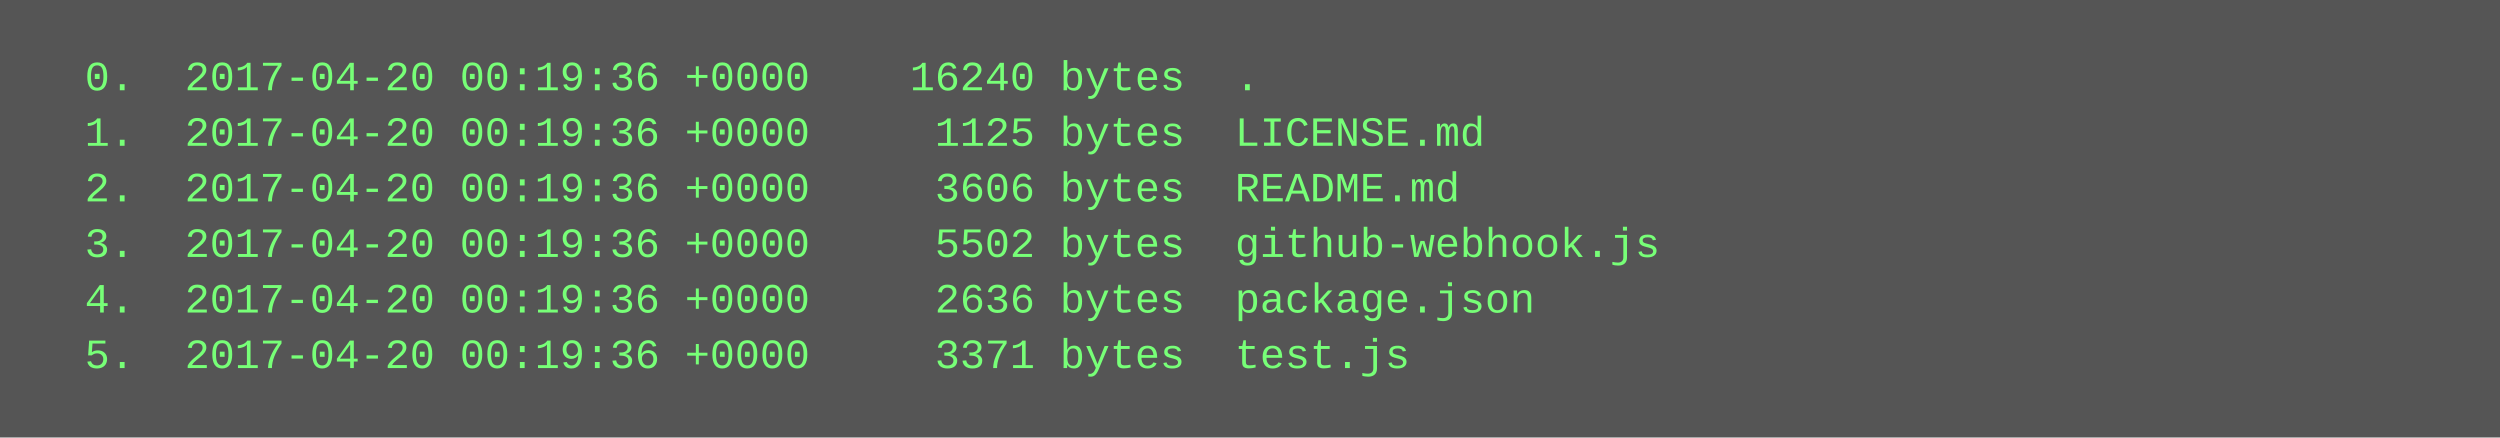
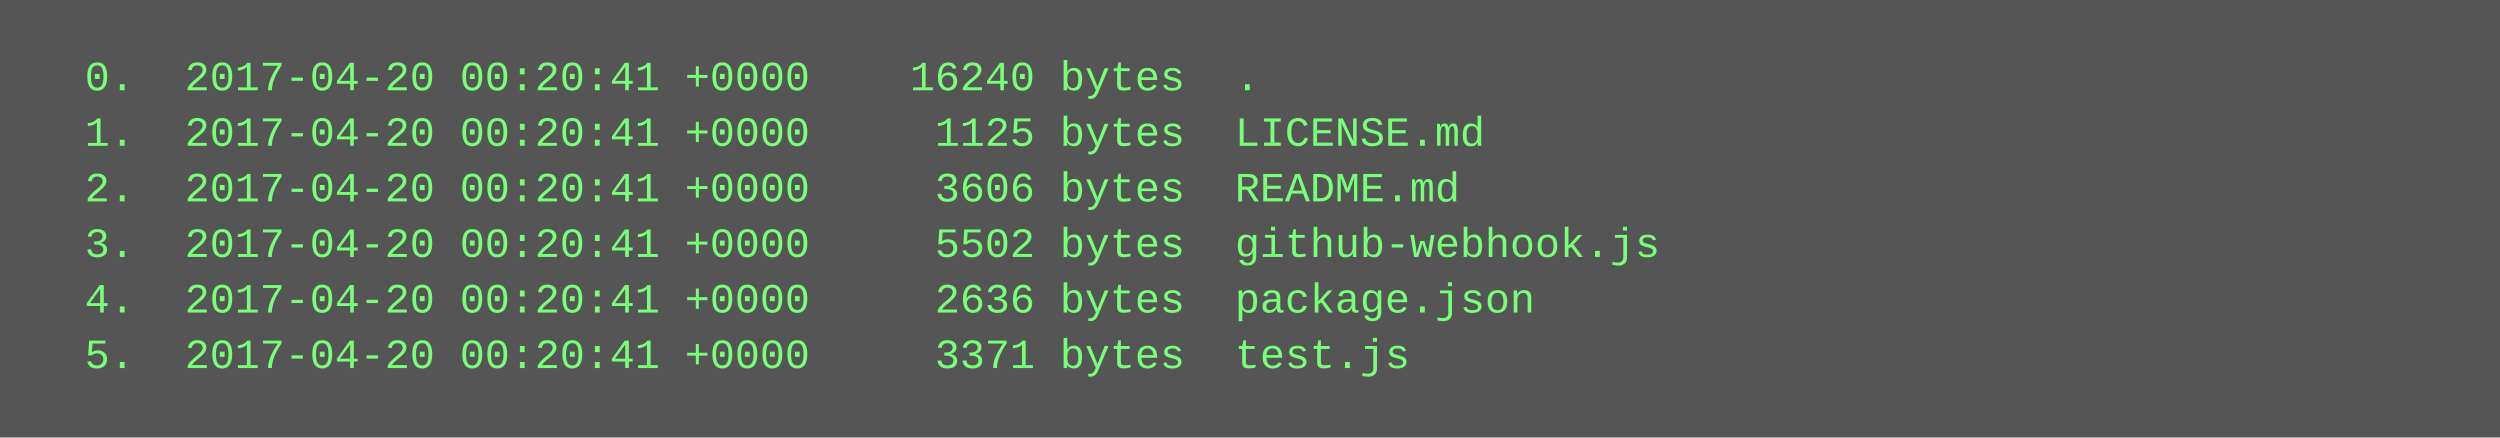
<svg xmlns="http://www.w3.org/2000/svg" height="126" width="720">
  <rect height="126" fill="#555" width="720" />
  <text fill="#7f7" font-family="Courier New" font-size="12" xml:space="preserve">
-     <tspan x="10" y="26">  0.  2017-04-20 00:19:36 +0000    16240 bytes  .</tspan>
-     <tspan x="10" y="42">  1.  2017-04-20 00:19:36 +0000     1125 bytes  LICENSE.md</tspan>
-     <tspan x="10" y="58">  2.  2017-04-20 00:19:36 +0000     3606 bytes  README.md</tspan>
-     <tspan x="10" y="74">  3.  2017-04-20 00:19:36 +0000     5502 bytes  github-webhook.js</tspan>
-     <tspan x="10" y="90">  4.  2017-04-20 00:19:36 +0000     2636 bytes  package.json</tspan>
-     <tspan x="10" y="106">  5.  2017-04-20 00:19:36 +0000     3371 bytes  test.js</tspan>
+     <tspan x="10" y="26">  0.  2017-04-20 00:20:41 +0000    16240 bytes  .</tspan>
+     <tspan x="10" y="42">  1.  2017-04-20 00:20:41 +0000     1125 bytes  LICENSE.md</tspan>
+     <tspan x="10" y="58">  2.  2017-04-20 00:20:41 +0000     3606 bytes  README.md</tspan>
+     <tspan x="10" y="74">  3.  2017-04-20 00:20:41 +0000     5502 bytes  github-webhook.js</tspan>
+     <tspan x="10" y="90">  4.  2017-04-20 00:20:41 +0000     2636 bytes  package.json</tspan>
+     <tspan x="10" y="106">  5.  2017-04-20 00:20:41 +0000     3371 bytes  test.js</tspan>
  </text>
</svg>
